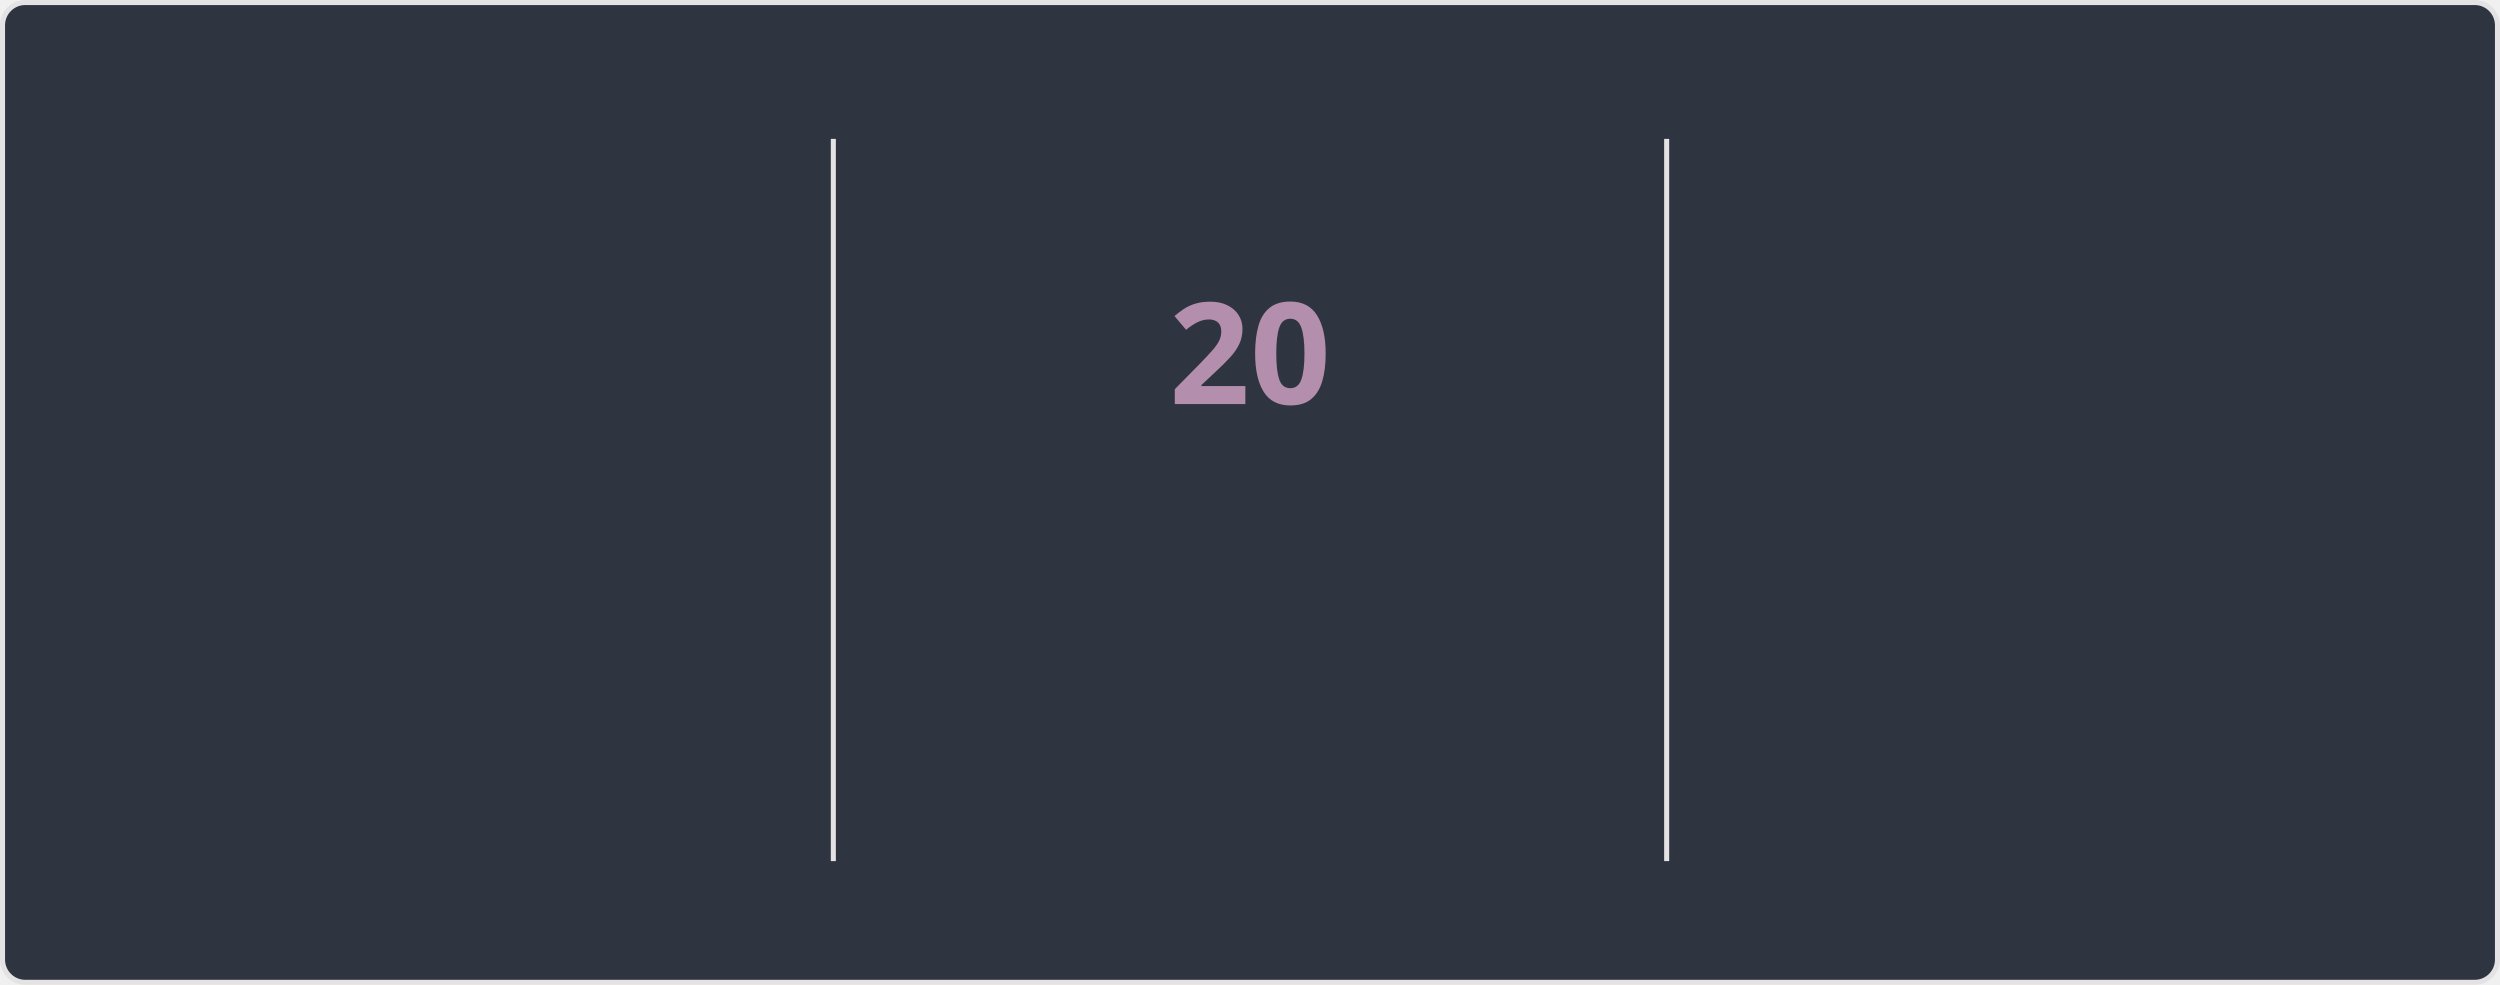
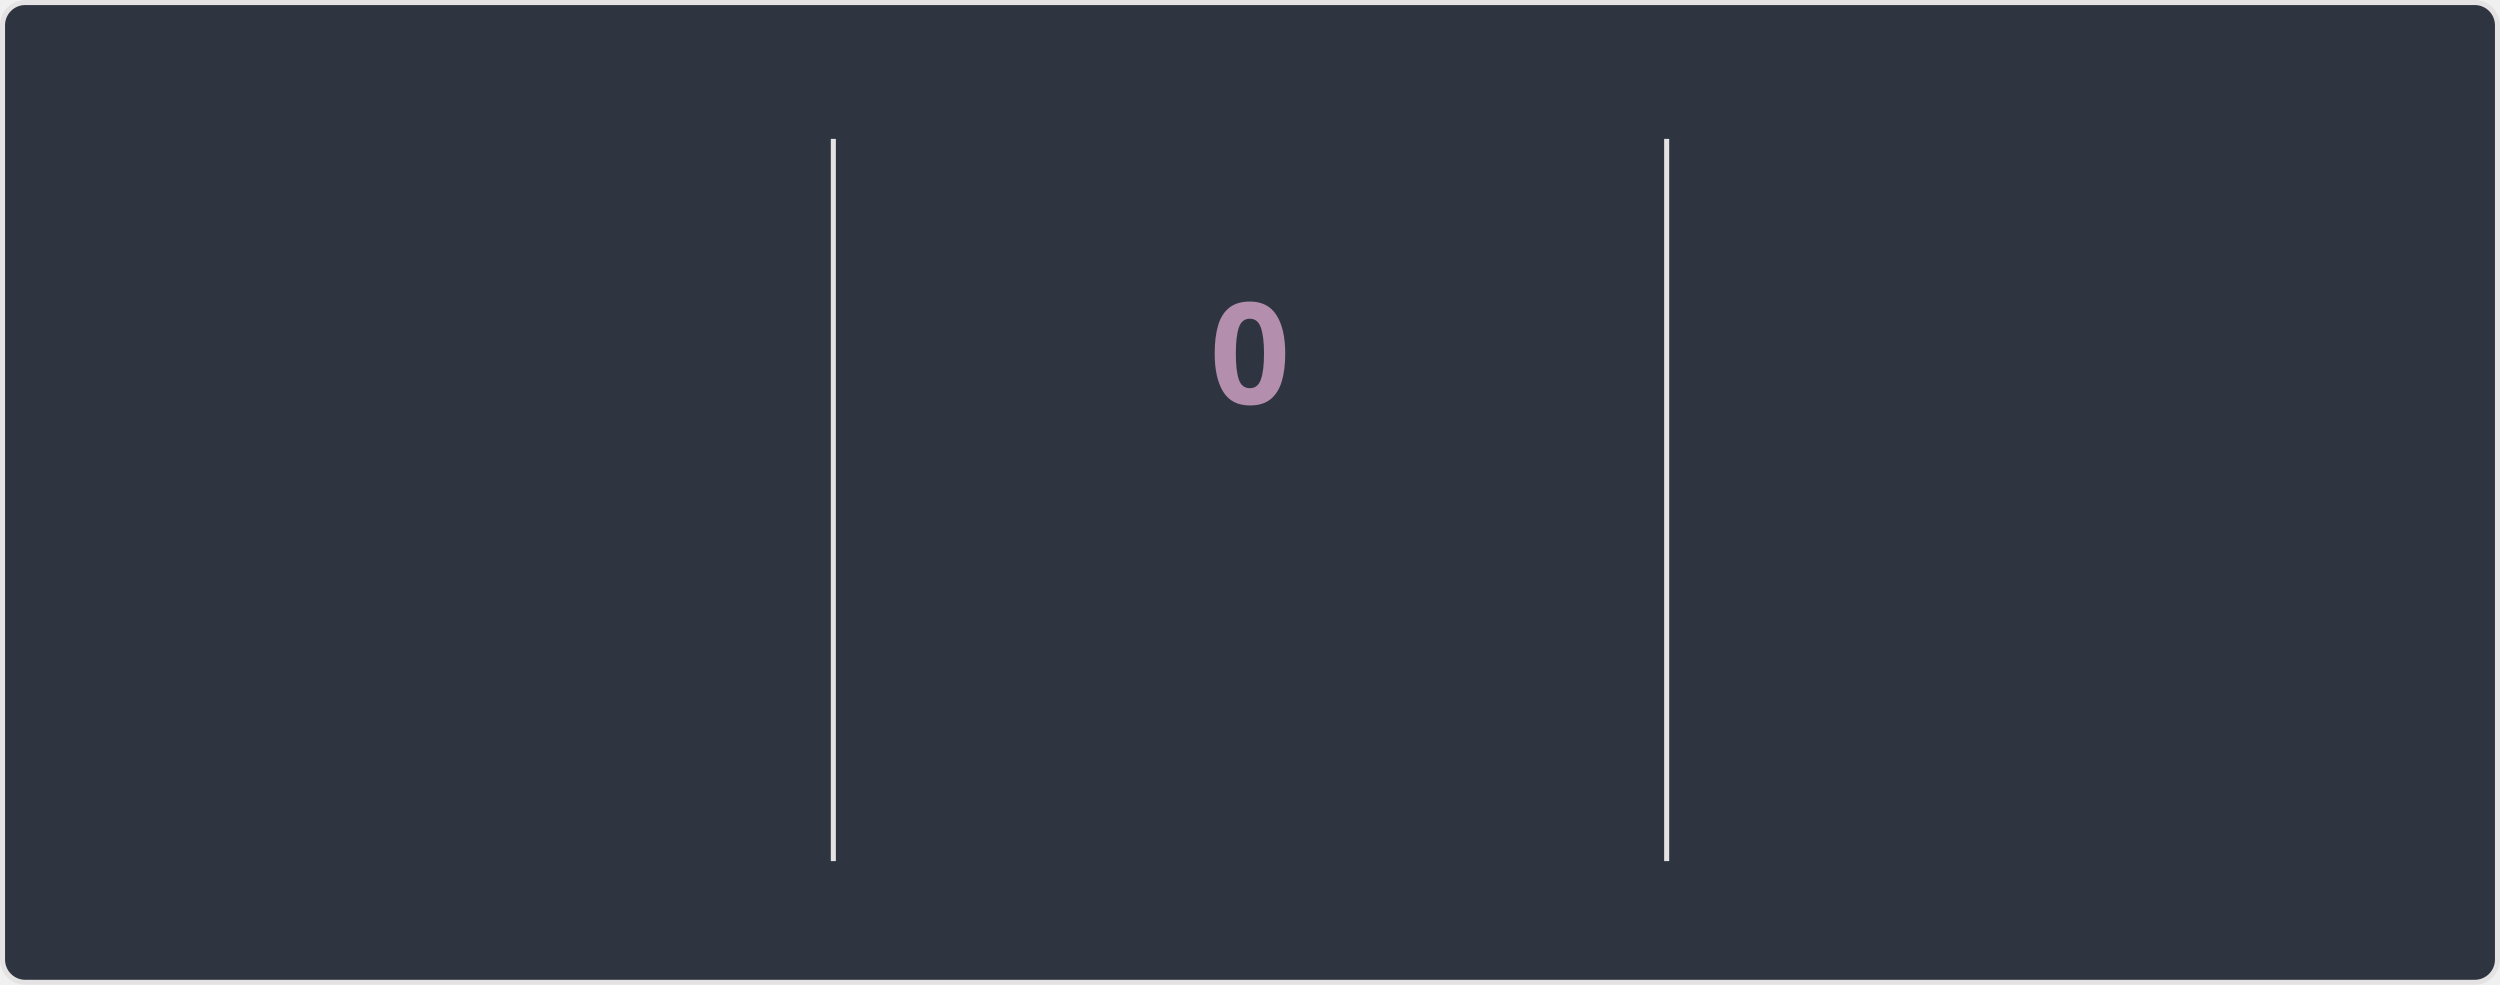
<svg xmlns="http://www.w3.org/2000/svg" style="isolation: isolate" viewBox="0 0 495 195" width="495px" height="195px" direction="ltr">
  <style>
    @keyframes currstreak {
      0% { font-size: 3px; opacity: 0.2; }
      80% { font-size: 34px; opacity: 1; }
      100% { font-size: 28px; opacity: 1; }
    }
    @keyframes fadein {
      0% { opacity: 0; }
      100% { opacity: 1; }
    }
    .big-number {
      font-family: "Segoe UI", Ubuntu, sans-serif;
      font-weight: 700;
      font-size: 28px;
      fill: #81a1c1;
    }
    .label {
      font-family: "Segoe UI", Ubuntu, sans-serif;
      font-weight: 400;
      font-size: 14px;
      fill: #81a1c1;
    }
    .range-text {
      font-family: "Segoe UI", Ubuntu, sans-serif;
      font-weight: 400;
      font-size: 12px;
      fill: #a3be8c;
    }
    .current-streak-num {
      font-family: "Segoe UI", Ubuntu, sans-serif;
      font-weight: 700;
      font-size: 28px;
      fill: #b48ead;
    }</style>
  <defs>
    <clipPath id="outer_rectangle">
      <rect width="495" height="195" rx="4.5" />
    </clipPath>
    <mask id="mask_out_ring_behind_fire">
      <rect width="495" height="195" fill="white" />
      <ellipse id="mask-ellipse" cx="247.5" cy="32" rx="13" ry="18" fill="black" />
    </mask>
  </defs>
  <g clip-path="url(#outer_rectangle)">
    <g style="isolation: isolate">
      <rect fill="#2e3440" rx="4.5" x="0.5" y="0.5" width="494" height="194" stroke="#e4e2e2" />
    </g>
    <g style="isolation: isolate">
      <line x1="165" y1="28" x2="165" y2="170" vector-effect="non-scaling-stroke" stroke-width="1" stroke="#e4e2e2" stroke-linejoin="miter" stroke-linecap="square" stroke-miterlimit="3" />
      <line x1="330" y1="28" x2="330" y2="170" vector-effect="non-scaling-stroke" stroke-width="1" stroke="#e4e2e2" stroke-linejoin="miter" stroke-linecap="square" stroke-miterlimit="3" />
    </g>
    <g style="isolation: isolate">
      <g transform="translate(82.5, 48)">
        <text x="0" y="32" stroke-width="0" text-anchor="middle" class="big-number" style="opacity: 0; animation: fadein 0.5s linear forwards 0.6s">
            3.8K
          </text>
      </g>
      <g transform="translate(82.5, 84)">
        <text x="0" y="32" stroke-width="0" text-anchor="middle" class="label" style="opacity: 0; animation: fadein 0.5s linear forwards 0.7s">
            Total Contributions
          </text>
      </g>
      <g transform="translate(82.5, 114)">
        <text x="0" y="32" stroke-width="0" text-anchor="middle" class="range-text" style="opacity: 0; animation: fadein 0.5s linear forwards 0.8s">
            Oct 5 - Present
          </text>
      </g>
    </g>
    <g style="isolation: isolate">
      <g mask="url(#mask_out_ring_behind_fire)">
        <circle cx="247.5" cy="71" r="40" fill="none" stroke="#81a1c1" stroke-width="5" style="opacity: 0; animation: fadein 0.5s linear forwards 0.4s" />
      </g>
      <g transform="translate(247.5, 19.5)" stroke-opacity="0" style="opacity: 0; animation: fadein 0.5s linear forwards 0.6s">
        <path d="M -12 -0.5 L 15 -0.5 L 15 23.5 L -12 23.5 L -12 -0.5 Z" fill="none" />
        <path d="M 1.5 0.67 C 1.5 0.67 2.24 3.32 2.24 5.47 C 2.24 7.53 0.89 9.2 -1.17 9.2 C -3.23 9.2 -4.79 7.53 -4.79 5.47 L -4.76 5.11 C -6.78 7.51 -8 10.62 -8 13.99 C -8 18.41 -4.42 22 0 22 C 4.42 22 8 18.41 8 13.99 C 8 8.6 5.41 3.79 1.5 0.67 Z M -0.29 19 C -2.07 19 -3.51 17.6 -3.51 15.86 C -3.51 14.24 -2.46 13.1 -0.7 12.74 C 1.07 12.38 2.9 11.53 3.92 10.16 C 4.31 11.45 4.51 12.81 4.51 14.2 C 4.51 16.85 2.36 19 -0.29 19 Z" fill="#81a1c1" stroke-opacity="0" />
      </g>
      <g transform="translate(247.5, 48)">
        <text x="0" y="32" stroke-width="0" text-anchor="middle" class="current-streak-num" style="animation: currstreak 0.6s linear forwards">
-             20
+             0
          </text>
      </g>
      <g transform="translate(247.5, 108)">
        <text x="0" y="32" stroke-width="0" text-anchor="middle" class="label" style="opacity: 0; animation: fadein 0.5s linear forwards 0.9s">
            Current Streak
          </text>
      </g>
      <g transform="translate(247.5, 145)">
        <text x="0" y="21" stroke-width="0" text-anchor="middle" class="range-text" style="opacity: 0; animation: fadein 0.5s linear forwards 0.9s">
-             Sep 16 - Oct 5
+             0 days
          </text>
      </g>
    </g>
    <g style="isolation: isolate">
      <g transform="translate(412.5, 48)">
        <text x="0" y="32" stroke-width="0" text-anchor="middle" class="big-number" style="opacity: 0; animation: fadein 0.5s linear forwards 1.2s">
            35
          </text>
      </g>
      <g transform="translate(412.5, 84)">
        <text x="0" y="32" stroke-width="0" text-anchor="middle" class="label" style="opacity: 0; animation: fadein 0.5s linear forwards 1.3s">
            Longest Streak
          </text>
      </g>
      <g transform="translate(412.5, 114)">
        <text x="0" y="32" stroke-width="0" text-anchor="middle" class="range-text" style="opacity: 0; animation: fadein 0.5s linear forwards 1.4s">
            Jul 19 - Aug 22
          </text>
      </g>
    </g>
  </g>
</svg>
